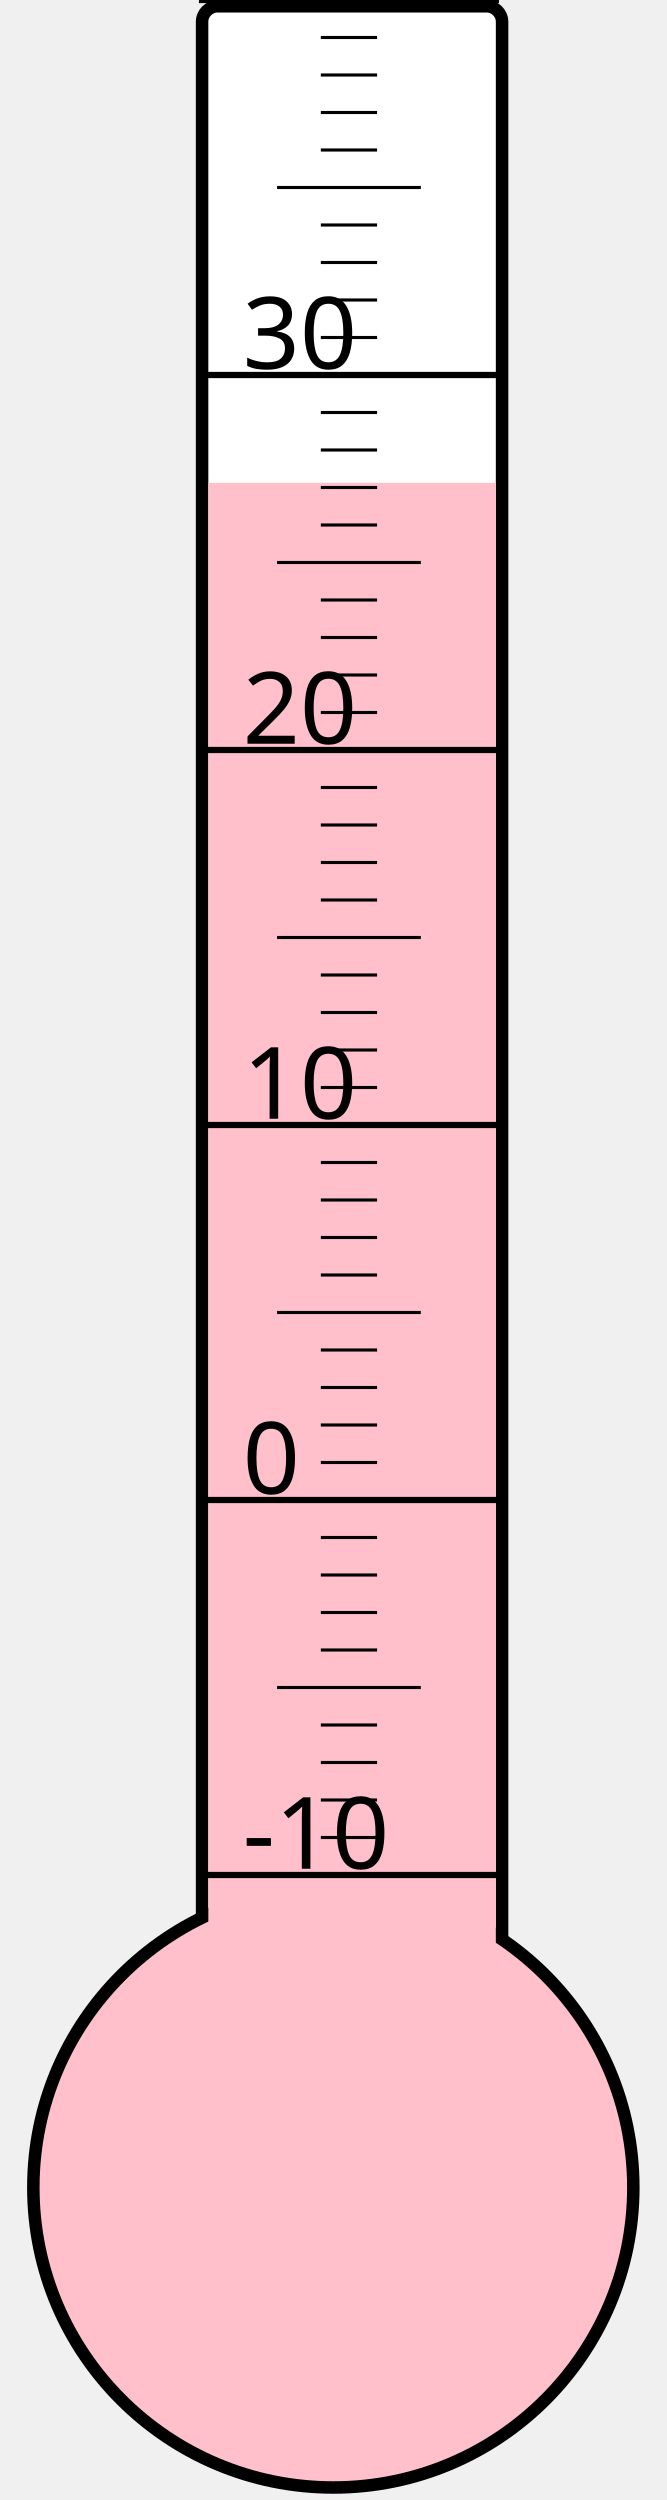
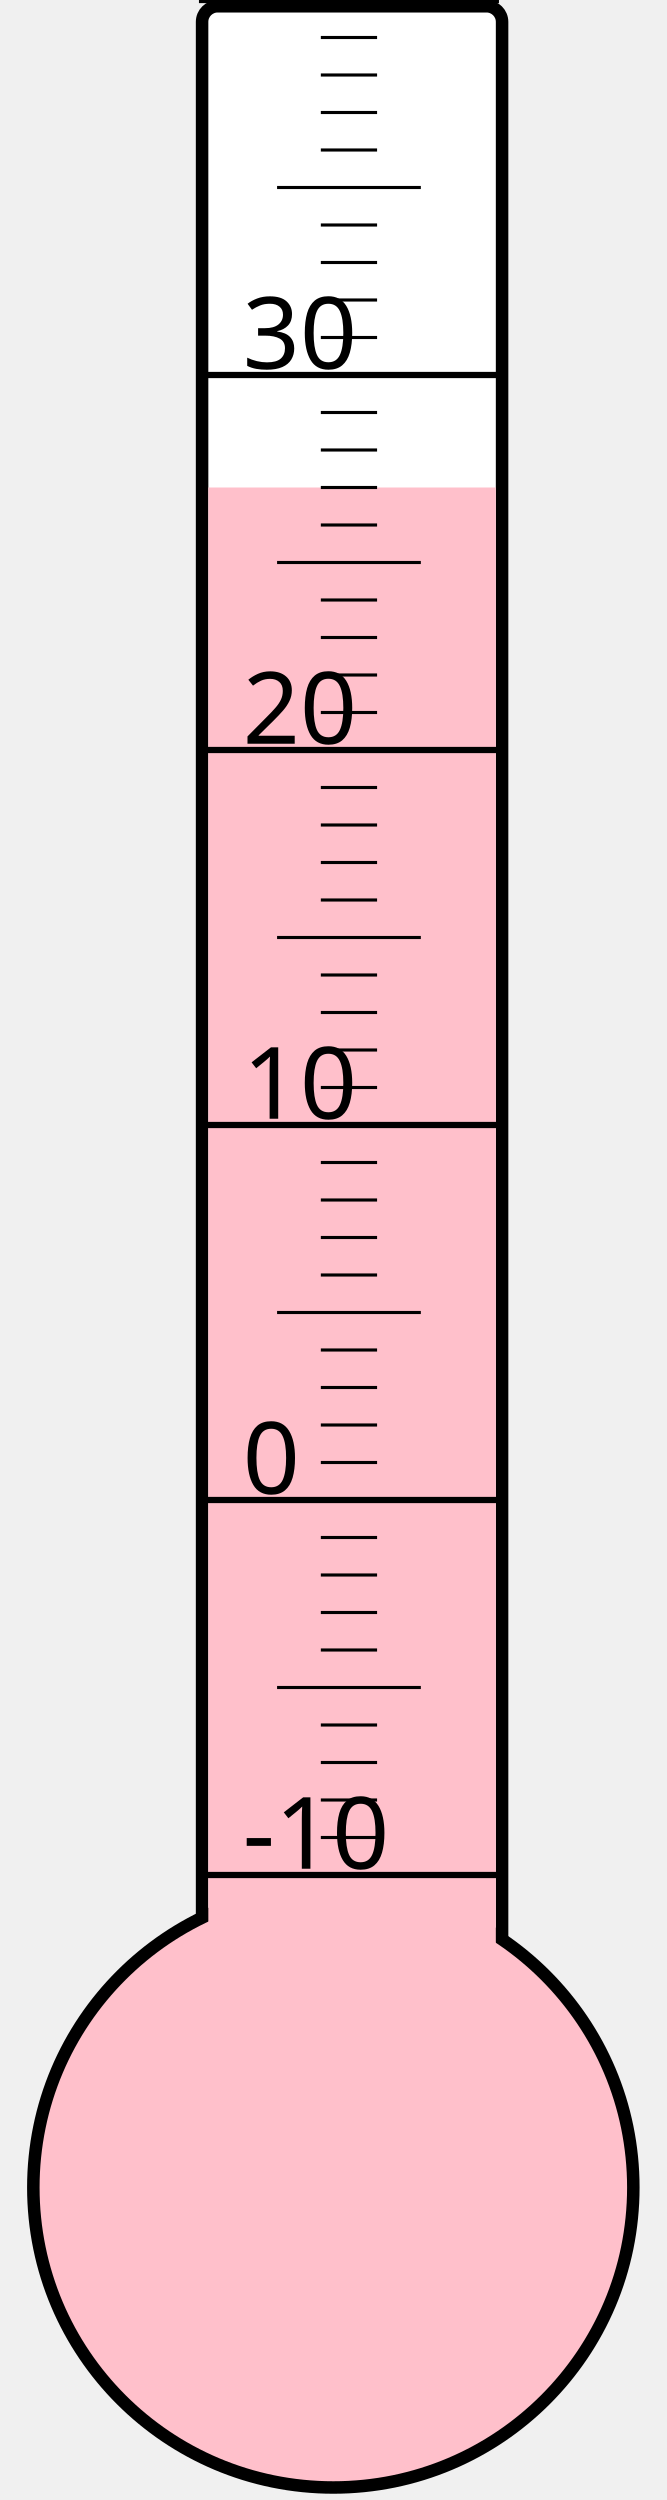
<svg xmlns="http://www.w3.org/2000/svg" width="40px" height="150px" viewBox="0 0 200 800">
  <rect width="200" height="800" x="0" y="0" style="fill: #ffffeb; fill-opacity: 0;" />
  <rect width="96" height="680" x="58" y="2" rx="5" ry="5" style="fill: white; fill-opacity: 1; stroke: black; stroke-width: 4;" />
  <circle cx="100" cy="700" r="96" style="fill: pink; stroke: black; stroke-width: 4;" />
-   <rect width="92" height="545.5" x="60" y="154.5" style="fill: pink; fill-opacity: 1; stroke-width: 0;" />
+   <rect width="92" height="544.0" x="60" y="156.0" style="fill: pink; fill-opacity: 1; stroke-width: 0;" />
  <text x="71" y="598" style="font-family: sans-serif; font-size: 24pt;">-10</text>
  <text x="71" y="478" style="font-family: sans-serif; font-size: 24pt;">0</text>
  <text x="71" y="358" style="font-family: sans-serif; font-size: 24pt;">10</text>
  <text x="71" y="238" style="font-family: sans-serif; font-size: 24pt;">20</text>
  <text x="71" y="118" style="font-family: sans-serif; font-size: 24pt;">30</text>
  <g style="stroke: black;">
    <line x1="57" y1="600" x2="153" y2="600" style="stroke-width: 2;" />
    <line x1="96" y1="588" x2="114" y2="588" style="stroke-width: 1;" />
    <line x1="96" y1="576" x2="114" y2="576" style="stroke-width: 1;" />
    <line x1="96" y1="564" x2="114" y2="564" style="stroke-width: 1;" />
    <line x1="96" y1="552" x2="114" y2="552" style="stroke-width: 1;" />
    <line x1="82" y1="540" x2="128" y2="540" style="stroke-width: 1;" />
    <line x1="96" y1="528" x2="114" y2="528" style="stroke-width: 1;" />
    <line x1="96" y1="516" x2="114" y2="516" style="stroke-width: 1;" />
    <line x1="96" y1="504" x2="114" y2="504" style="stroke-width: 1;" />
    <line x1="96" y1="492" x2="114" y2="492" style="stroke-width: 1;" />
    <line x1="57" y1="480" x2="153" y2="480" style="stroke-width: 2;" />
    <line x1="96" y1="468" x2="114" y2="468" style="stroke-width: 1;" />
    <line x1="96" y1="456" x2="114" y2="456" style="stroke-width: 1;" />
    <line x1="96" y1="444" x2="114" y2="444" style="stroke-width: 1;" />
    <line x1="96" y1="432" x2="114" y2="432" style="stroke-width: 1;" />
    <line x1="82" y1="420" x2="128" y2="420" style="stroke-width: 1;" />
    <line x1="96" y1="408" x2="114" y2="408" style="stroke-width: 1;" />
    <line x1="96" y1="396" x2="114" y2="396" style="stroke-width: 1;" />
    <line x1="96" y1="384" x2="114" y2="384" style="stroke-width: 1;" />
    <line x1="96" y1="372" x2="114" y2="372" style="stroke-width: 1;" />
    <line x1="57" y1="360" x2="153" y2="360" style="stroke-width: 2;" />
    <line x1="96" y1="348" x2="114" y2="348" style="stroke-width: 1;" />
    <line x1="96" y1="336" x2="114" y2="336" style="stroke-width: 1;" />
    <line x1="96" y1="324" x2="114" y2="324" style="stroke-width: 1;" />
    <line x1="96" y1="312" x2="114" y2="312" style="stroke-width: 1;" />
    <line x1="82" y1="300" x2="128" y2="300" style="stroke-width: 1;" />
    <line x1="96" y1="288" x2="114" y2="288" style="stroke-width: 1;" />
    <line x1="96" y1="276" x2="114" y2="276" style="stroke-width: 1;" />
    <line x1="96" y1="264" x2="114" y2="264" style="stroke-width: 1;" />
    <line x1="96" y1="252" x2="114" y2="252" style="stroke-width: 1;" />
    <line x1="57" y1="240" x2="153" y2="240" style="stroke-width: 2;" />
    <line x1="96" y1="228" x2="114" y2="228" style="stroke-width: 1;" />
    <line x1="96" y1="216" x2="114" y2="216" style="stroke-width: 1;" />
    <line x1="96" y1="204" x2="114" y2="204" style="stroke-width: 1;" />
    <line x1="96" y1="192" x2="114" y2="192" style="stroke-width: 1;" />
    <line x1="82" y1="180" x2="128" y2="180" style="stroke-width: 1;" />
    <line x1="96" y1="168" x2="114" y2="168" style="stroke-width: 1;" />
    <line x1="96" y1="156" x2="114" y2="156" style="stroke-width: 1;" />
    <line x1="96" y1="144" x2="114" y2="144" style="stroke-width: 1;" />
    <line x1="96" y1="132" x2="114" y2="132" style="stroke-width: 1;" />
    <line x1="57" y1="120" x2="153" y2="120" style="stroke-width: 2;" />
    <line x1="96" y1="108" x2="114" y2="108" style="stroke-width: 1;" />
    <line x1="96" y1="96" x2="114" y2="96" style="stroke-width: 1;" />
    <line x1="96" y1="84" x2="114" y2="84" style="stroke-width: 1;" />
    <line x1="96" y1="72" x2="114" y2="72" style="stroke-width: 1;" />
    <line x1="82" y1="60" x2="128" y2="60" style="stroke-width: 1;" />
    <line x1="96" y1="48" x2="114" y2="48" style="stroke-width: 1;" />
    <line x1="96" y1="36" x2="114" y2="36" style="stroke-width: 1;" />
    <line x1="96" y1="24" x2="114" y2="24" style="stroke-width: 1;" />
    <line x1="96" y1="12" x2="114" y2="12" style="stroke-width: 1;" />
    <line x1="57" y1="0" x2="153" y2="0" style="stroke-width: 2;" />
  </g>
</svg>
